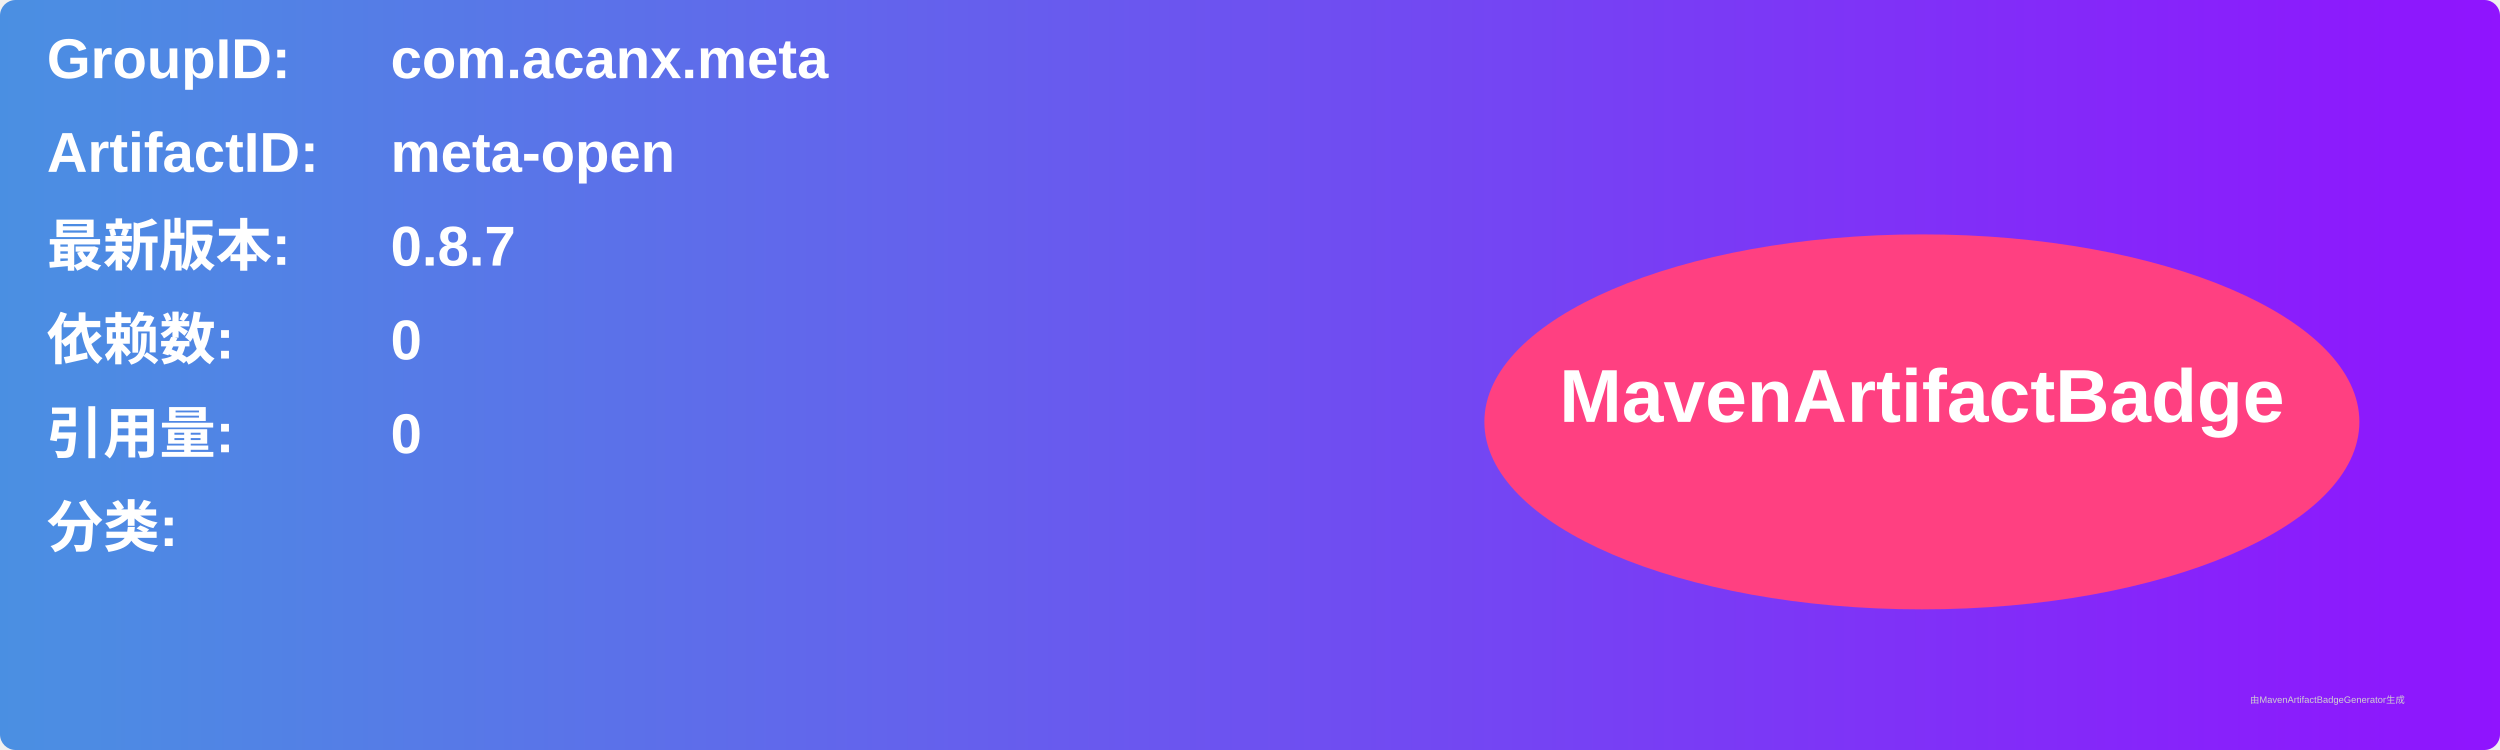
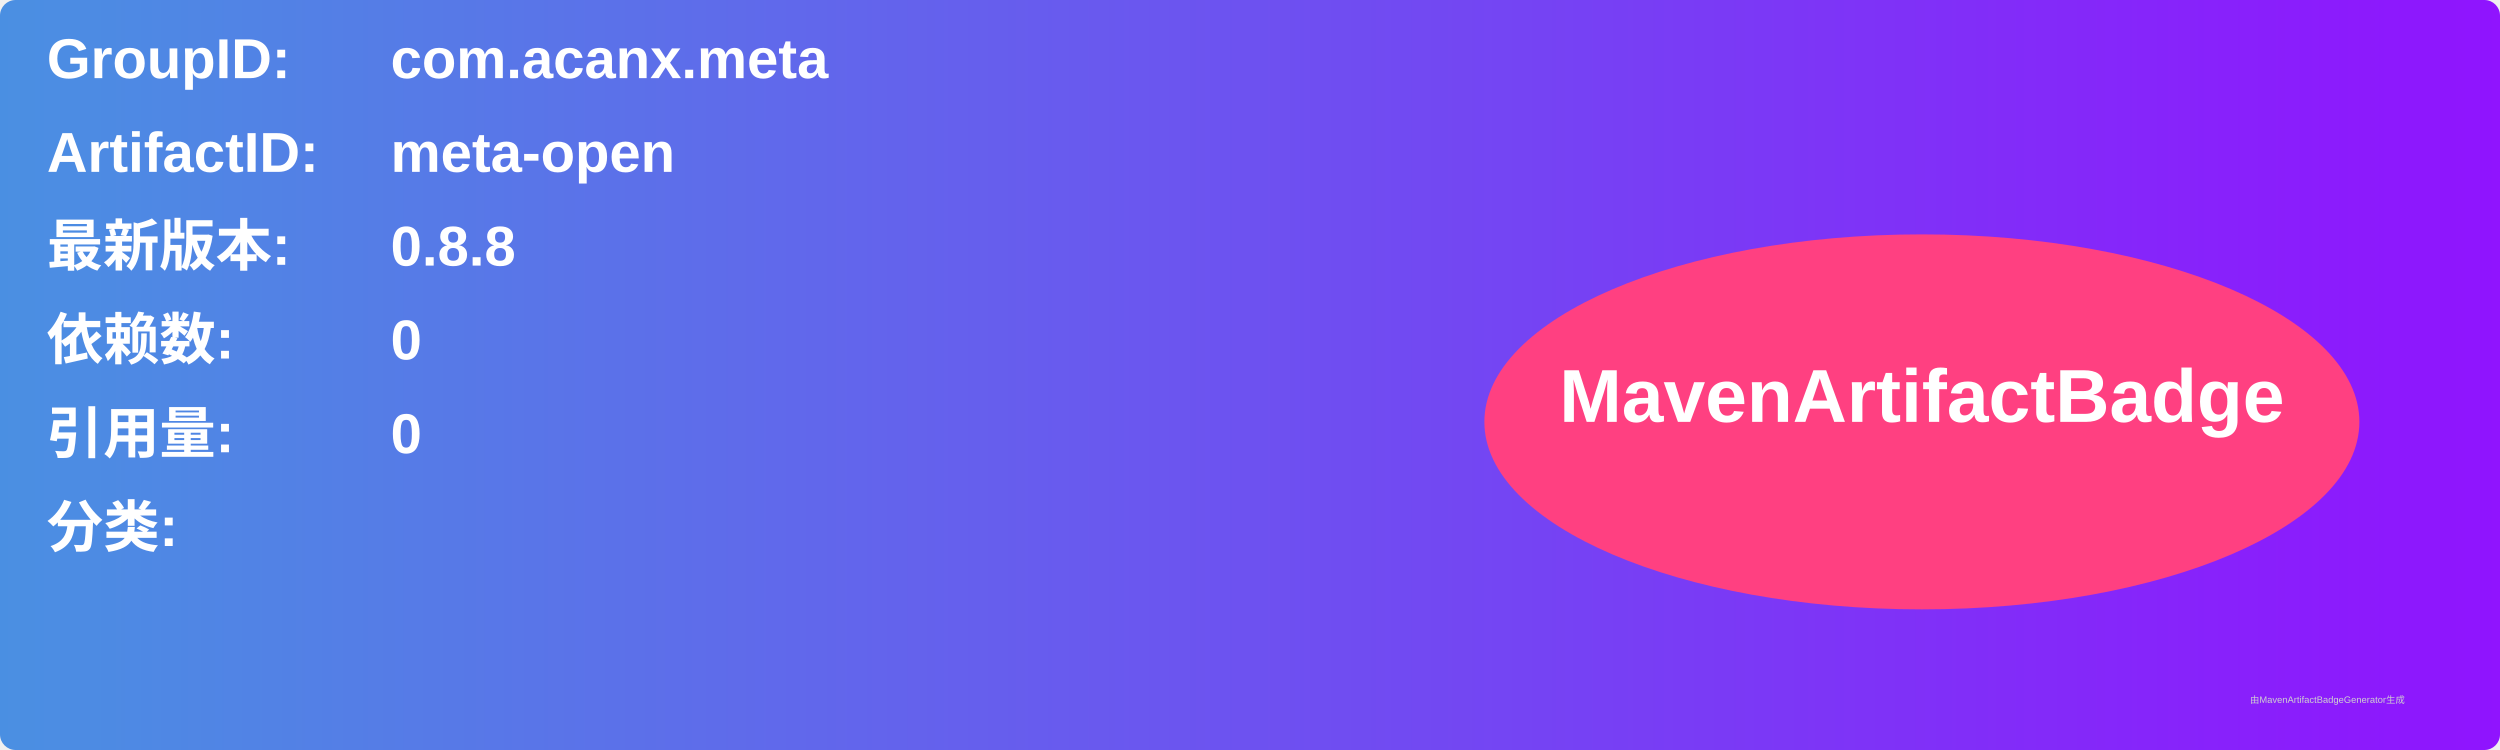
<svg xmlns="http://www.w3.org/2000/svg" width="800" height="240" viewBox="0 0 800 240">
  <linearGradient id="grad" x1="0%" y1="0%" x2="100%" y2="0%">
    <stop offset="0%" stop-color="#4a90e2" />
    <stop offset="100%" stop-color="#9013fe" />
  </linearGradient>
  <rect width="100%" height="100%" rx="5" ry="5" fill="url(#grad)" />
  <g transform="translate(15, 15)">
    <text x="0" y="10" font-family="Arial" font-size="18" fill="white" font-weight="bold" width="260">GroupID:</text>
    <text x="110" y="10" font-family="Arial" font-size="18" fill="white" font-weight="bold" width="460">com.acanx.meta</text>
    <text x="0" y="40" font-family="Arial" font-size="18" fill="white" font-weight="bold" width="260">ArtifactID:</text>
    <text x="110" y="40" font-family="Arial" font-size="18" fill="white" font-weight="bold" width="460">meta-open</text>
    <text x="0" y="70" font-family="Arial" font-size="18" fill="white" font-weight="bold">最新版本:</text>
    <text x="110" y="70" font-family="Arial" font-size="18" fill="white" font-weight="bold">
-       <tspan font-weight="bold">0.8.7</tspan>
+       <tspan font-weight="bold">0.8.8</tspan>
    </text>
    <text x="0" y="100" font-family="Arial" font-size="18" fill="white" font-weight="bold">依赖数: </text>
    <text x="110" y="100" font-family="Arial" font-size="18" fill="white">
      <tspan font-weight="bold">0</tspan>
    </text>
    <text x="0" y="130" font-family="Arial" font-size="18" fill="white" font-weight="bold">引用量: </text>
    <text x="110" y="130" font-family="Arial" font-size="18" fill="white">
      <tspan font-weight="bold">0</tspan>
    </text>
    <text x="0" y="160" font-family="Arial" font-size="18" fill="white" font-weight="bold">分类:</text>
    <text x="10" y="190" font-family="Arial" font-size="10" fill="white">
      <tspan font-weight="bold" />
    </text>
    <ellipse cx="600" cy="120" rx="140" ry="60" fill="#ff4081" />
    <text x="600" y="120" text-anchor="middle" font-family="Arial" font-size="24" fill="white" font-weight="bold">MavenArtifactBadge</text>
  </g>
  <text x="720" y="225" font-family="Arial" font-size="3" fill="#d0d0d0">由MavenArtifactBadgeGenerator生成</text>
</svg>
